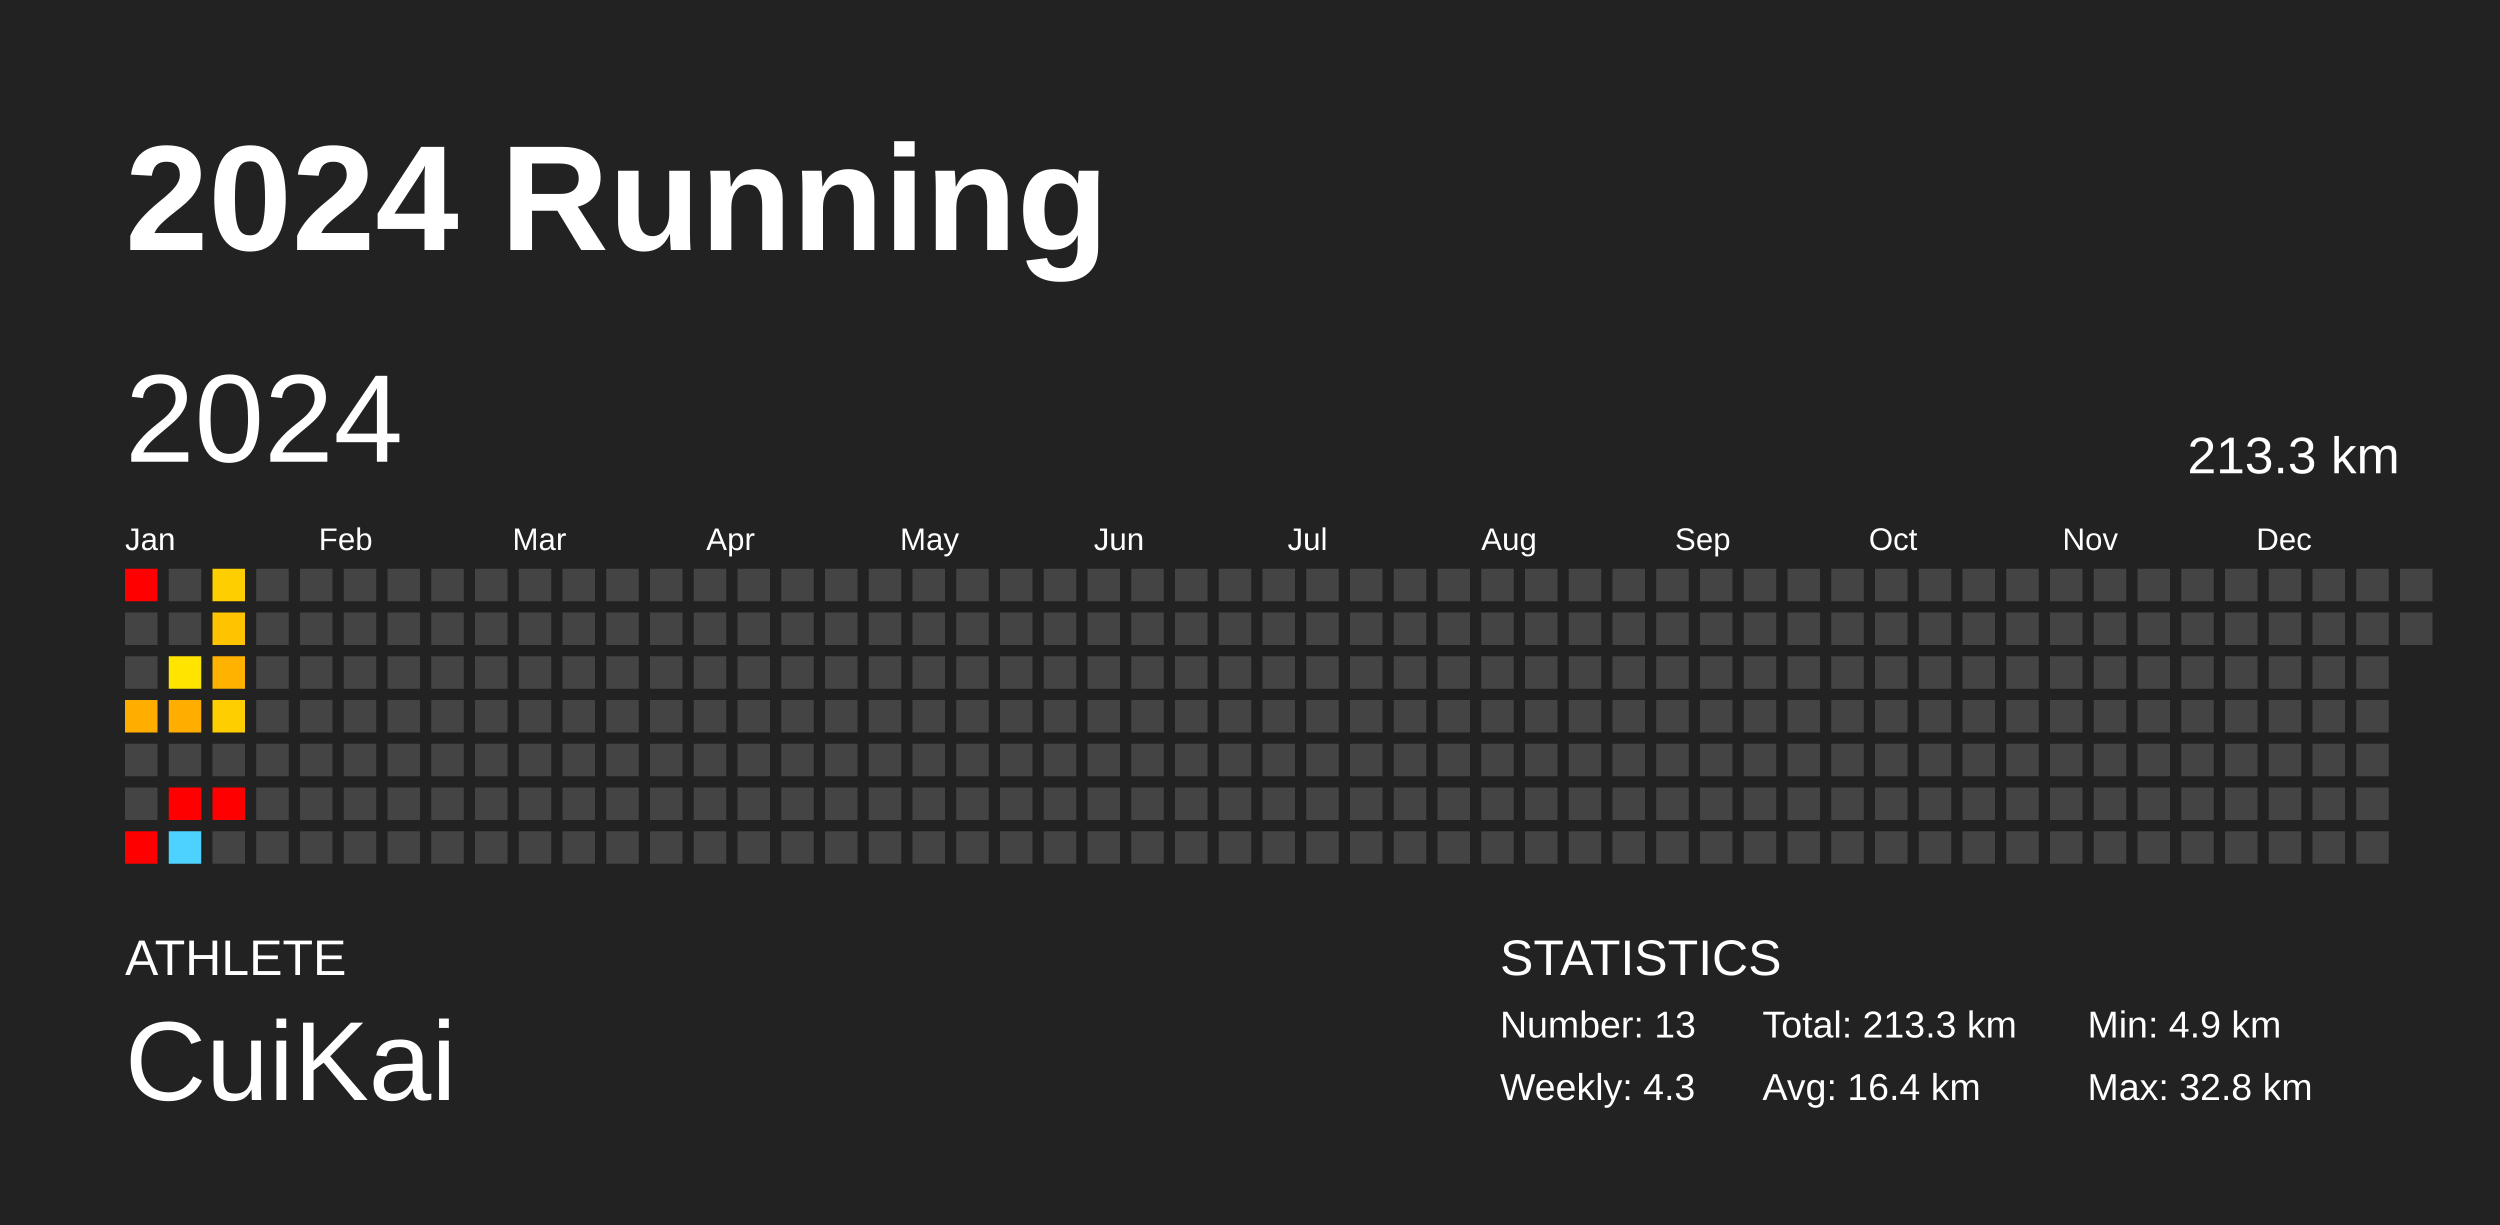
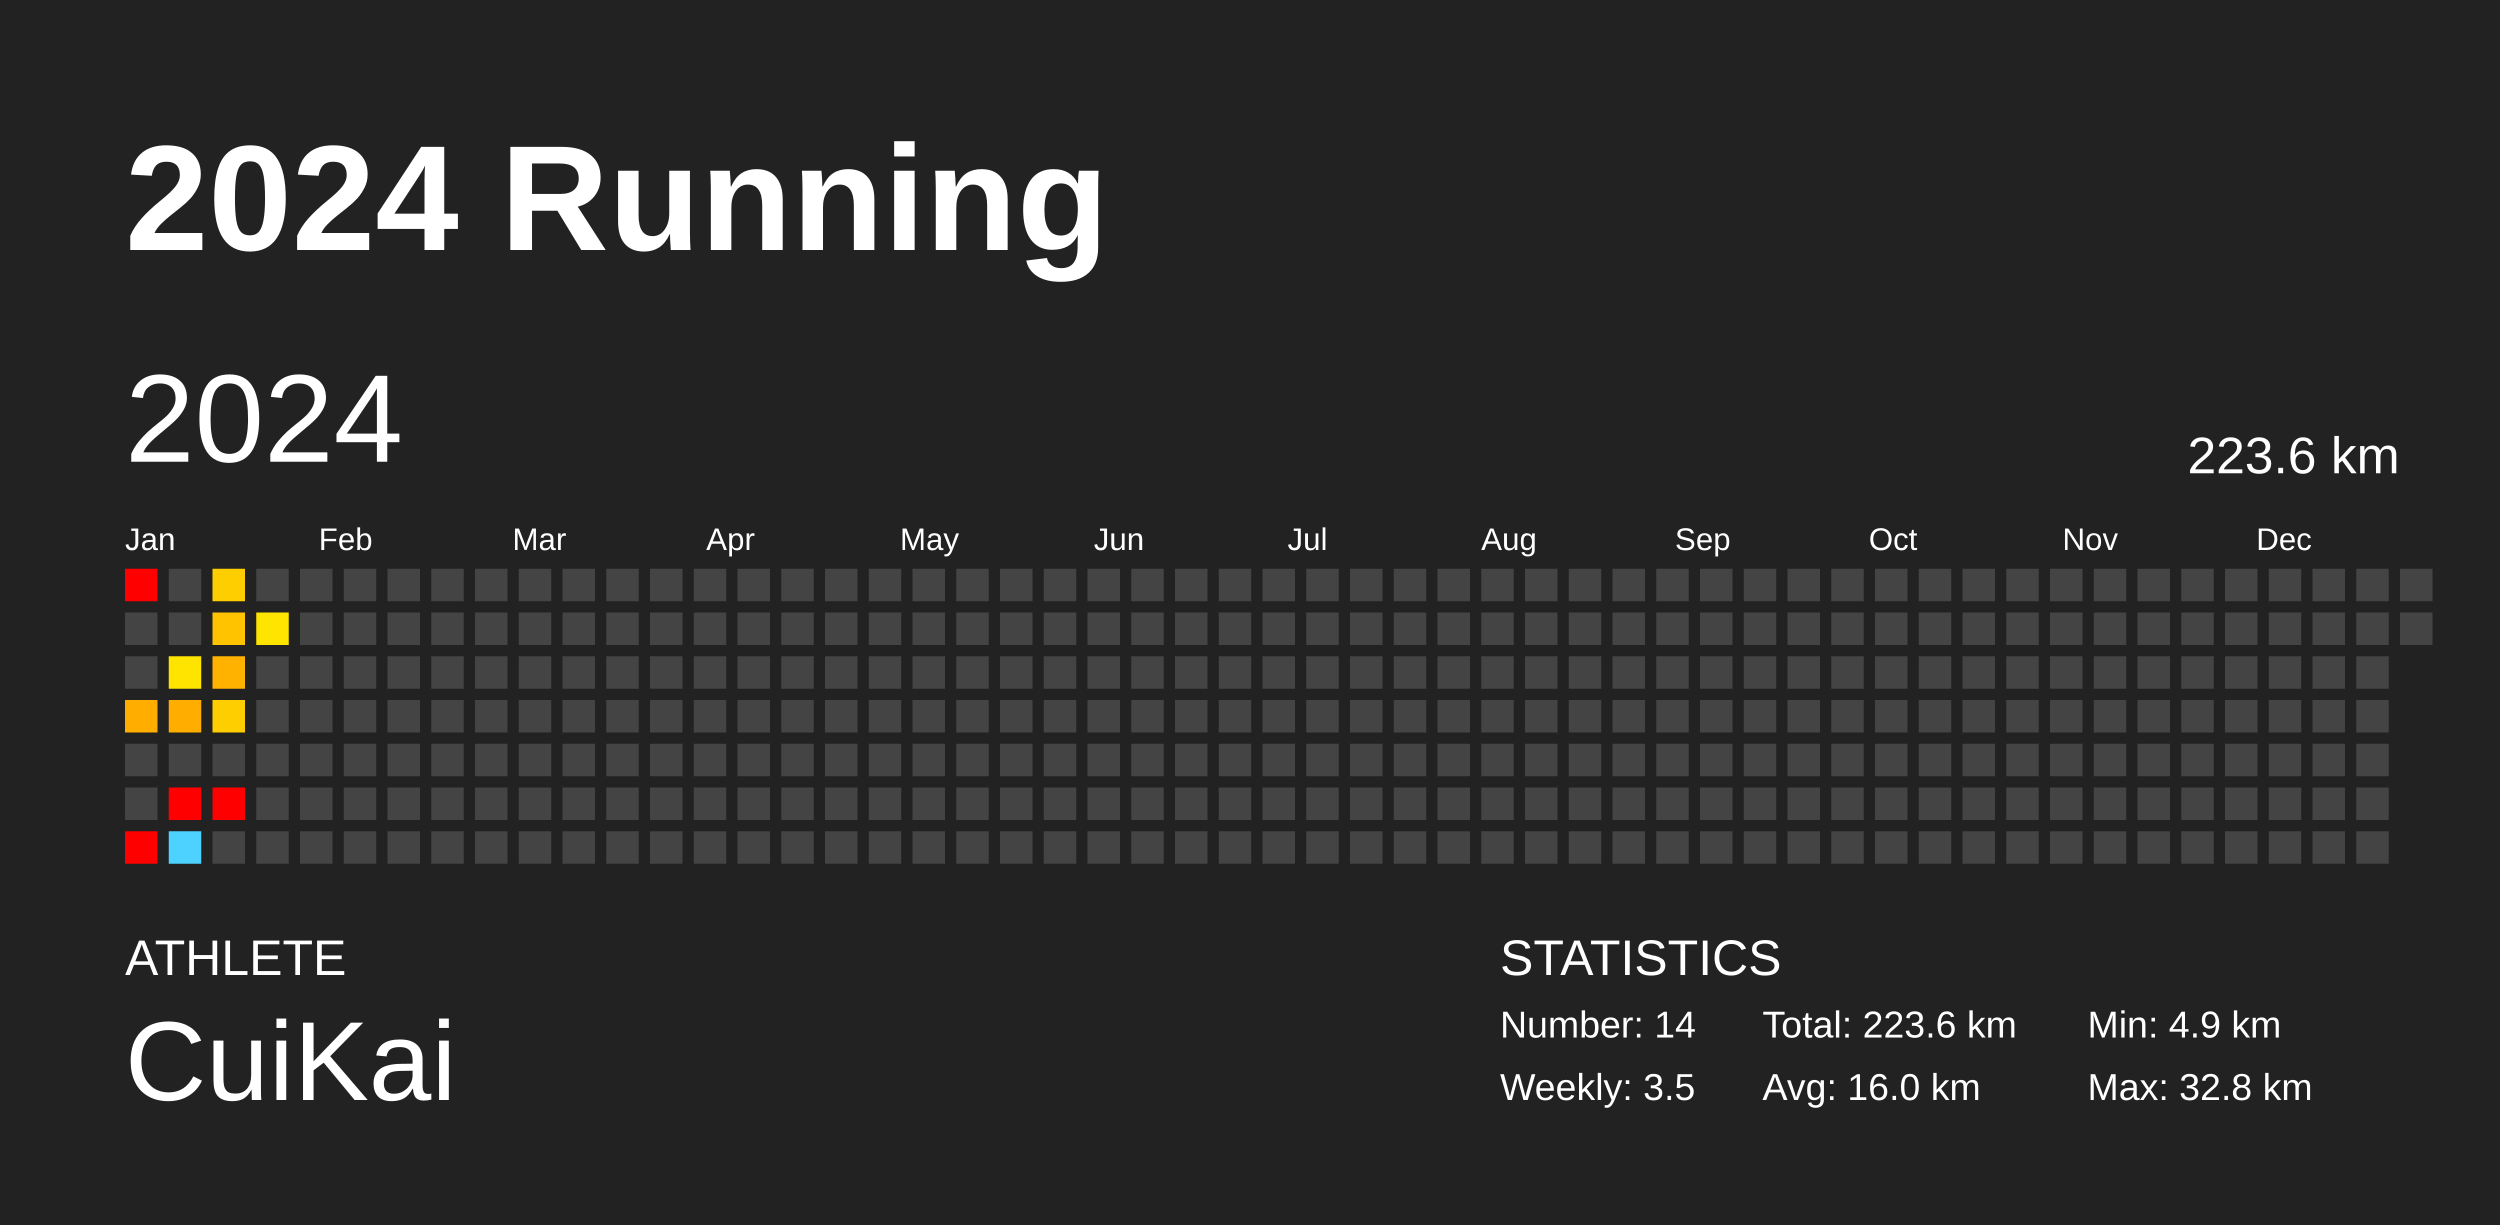
<svg xmlns="http://www.w3.org/2000/svg" baseProfile="full" height="98mm" version="1.1" viewBox="0,0,200,98" width="200mm">
  <defs />
  <rect fill="#222222" height="98" width="200" x="0" y="0" />
  <text fill="#FFFFFF" style="font-size:12px; font-family:Arial; font-weight:bold;" x="10" y="20">2024 Running</text>
  <text fill="#FFFFFF" style="font-size:4px; font-family:Arial" x="10" y="78">ATHLETE</text>
  <text fill="#FFFFFF" style="font-size:9px; font-family:Arial" x="10" y="88">CuiKai</text>
  <text fill="#FFFFFF" style="font-size:4px; font-family:Arial" x="120" y="78">STATISTICS</text>
-   <text fill="#FFFFFF" style="font-size:3px; font-family:Arial" x="120" y="83">Number: 13</text>
-   <text fill="#FFFFFF" style="font-size:3px; font-family:Arial" x="120" y="88">Weekly: 4.3</text>
-   <text fill="#FFFFFF" style="font-size:3px; font-family:Arial" x="141" y="83">Total: 213.3 km</text>
-   <text fill="#FFFFFF" style="font-size:3px; font-family:Arial" x="141" y="88">Avg: 16.4 km</text>
+   <text fill="#FFFFFF" style="font-size:3px; font-family:Arial" x="120" y="83">Number: 14</text>
+   <text fill="#FFFFFF" style="font-size:3px; font-family:Arial" x="120" y="88">Weekly: 3.5</text>
+   <text fill="#FFFFFF" style="font-size:3px; font-family:Arial" x="141" y="83">Total: 223.6 km</text>
+   <text fill="#FFFFFF" style="font-size:3px; font-family:Arial" x="141" y="88">Avg: 16.0 km</text>
  <text fill="#FFFFFF" style="font-size:3px; font-family:Arial" x="167" y="83">Min: 4.9 km</text>
  <text fill="#FFFFFF" style="font-size:3px; font-family:Arial" x="167" y="88">Max: 32.8 km</text>
  <text dominant-baseline="hanging" fill="#FFFFFF" style="font-size:10.0px; font-family:Arial;" x="10" y="30">2024</text>
-   <text dominant-baseline="hanging" fill="#FFFFFF" style="font-size:4.125px; font-family:Arial;" x="175" y="35">213.3 km</text>
+   <text dominant-baseline="hanging" fill="#FFFFFF" style="font-size:4.125px; font-family:Arial;" x="175" y="35">223.6 km</text>
  <text fill="#FFFFFF" style="font-size:2.5px; font-family:Arial" x="10.0" y="44">Jan</text>
  <text fill="#FFFFFF" style="font-size:2.5px; font-family:Arial" x="25.5" y="44">Feb</text>
  <text fill="#FFFFFF" style="font-size:2.5px; font-family:Arial" x="41.0" y="44">Mar</text>
  <text fill="#FFFFFF" style="font-size:2.5px; font-family:Arial" x="56.5" y="44">Apr</text>
  <text fill="#FFFFFF" style="font-size:2.5px; font-family:Arial" x="72.0" y="44">May</text>
  <text fill="#FFFFFF" style="font-size:2.5px; font-family:Arial" x="87.5" y="44">Jun</text>
  <text fill="#FFFFFF" style="font-size:2.5px; font-family:Arial" x="103.0" y="44">Jul</text>
  <text fill="#FFFFFF" style="font-size:2.5px; font-family:Arial" x="118.5" y="44">Aug</text>
  <text fill="#FFFFFF" style="font-size:2.5px; font-family:Arial" x="134.0" y="44">Sep</text>
  <text fill="#FFFFFF" style="font-size:2.5px; font-family:Arial" x="149.5" y="44">Oct</text>
  <text fill="#FFFFFF" style="font-size:2.5px; font-family:Arial" x="165.0" y="44">Nov</text>
  <text fill="#FFFFFF" style="font-size:2.5px; font-family:Arial" x="180.5" y="44">Dec</text>
  <rect fill="red" height="2.6" width="2.6" x="10.0" y="45.5" />
  <rect fill="#444444" height="2.6" width="2.6" x="10.0" y="49.0" />
  <rect fill="#444444" height="2.6" width="2.6" x="10.0" y="52.5" />
  <rect fill="#ffae00" height="2.6" width="2.6" x="10.0" y="56.0" />
  <rect fill="#444444" height="2.6" width="2.6" x="10.0" y="59.5" />
  <rect fill="#444444" height="2.6" width="2.6" x="10.0" y="63.0" />
  <rect fill="red" height="2.6" width="2.6" x="10.0" y="66.5" />
  <rect fill="#444444" height="2.6" width="2.6" x="13.5" y="45.5" />
  <rect fill="#444444" height="2.6" width="2.6" x="13.5" y="49.0" />
  <rect fill="#ffe400" height="2.6" width="2.6" x="13.5" y="52.5" />
  <rect fill="#ffae00" height="2.6" width="2.6" x="13.5" y="56.0" />
  <rect fill="#444444" height="2.6" width="2.6" x="13.5" y="59.5" />
  <rect fill="red" height="2.6" width="2.6" x="13.5" y="63.0" />
  <rect fill="#4dd2ff" height="2.6" width="2.6" x="13.5" y="66.5" />
  <rect fill="#ffce00" height="2.6" width="2.6" x="17.0" y="45.5" />
  <rect fill="#ffc300" height="2.6" width="2.6" x="17.0" y="49.0" />
  <rect fill="#ffb200" height="2.6" width="2.6" x="17.0" y="52.5" />
  <rect fill="#ffce00" height="2.6" width="2.6" x="17.0" y="56.0" />
  <rect fill="#444444" height="2.6" width="2.6" x="17.0" y="59.5" />
  <rect fill="red" height="2.6" width="2.6" x="17.0" y="63.0" />
  <rect fill="#444444" height="2.6" width="2.6" x="17.0" y="66.5" />
  <rect fill="#444444" height="2.6" width="2.6" x="20.5" y="45.5" />
-   <rect fill="#444444" height="2.6" width="2.6" x="20.5" y="49.0" />
+   <rect fill="#ffe400" height="2.6" width="2.6" x="20.5" y="49.0" />
  <rect fill="#444444" height="2.6" width="2.6" x="20.5" y="52.5" />
  <rect fill="#444444" height="2.6" width="2.6" x="20.5" y="56.0" />
  <rect fill="#444444" height="2.6" width="2.6" x="20.5" y="59.5" />
  <rect fill="#444444" height="2.6" width="2.6" x="20.5" y="63.0" />
  <rect fill="#444444" height="2.6" width="2.6" x="20.5" y="66.5" />
  <rect fill="#444444" height="2.6" width="2.6" x="24.0" y="45.5" />
  <rect fill="#444444" height="2.6" width="2.6" x="24.0" y="49.0" />
  <rect fill="#444444" height="2.6" width="2.6" x="24.0" y="52.5" />
  <rect fill="#444444" height="2.6" width="2.6" x="24.0" y="56.0" />
  <rect fill="#444444" height="2.6" width="2.6" x="24.0" y="59.5" />
  <rect fill="#444444" height="2.6" width="2.6" x="24.0" y="63.0" />
  <rect fill="#444444" height="2.6" width="2.6" x="24.0" y="66.5" />
  <rect fill="#444444" height="2.6" width="2.6" x="27.5" y="45.5" />
  <rect fill="#444444" height="2.6" width="2.6" x="27.5" y="49.0" />
  <rect fill="#444444" height="2.6" width="2.6" x="27.5" y="52.5" />
  <rect fill="#444444" height="2.6" width="2.6" x="27.5" y="56.0" />
  <rect fill="#444444" height="2.6" width="2.6" x="27.5" y="59.5" />
  <rect fill="#444444" height="2.6" width="2.6" x="27.5" y="63.0" />
  <rect fill="#444444" height="2.6" width="2.6" x="27.5" y="66.5" />
  <rect fill="#444444" height="2.6" width="2.6" x="31.0" y="45.5" />
  <rect fill="#444444" height="2.6" width="2.6" x="31.0" y="49.0" />
  <rect fill="#444444" height="2.6" width="2.6" x="31.0" y="52.5" />
  <rect fill="#444444" height="2.6" width="2.6" x="31.0" y="56.0" />
  <rect fill="#444444" height="2.6" width="2.6" x="31.0" y="59.5" />
  <rect fill="#444444" height="2.6" width="2.6" x="31.0" y="63.0" />
  <rect fill="#444444" height="2.6" width="2.6" x="31.0" y="66.5" />
  <rect fill="#444444" height="2.6" width="2.6" x="34.5" y="45.5" />
  <rect fill="#444444" height="2.6" width="2.6" x="34.5" y="49.0" />
  <rect fill="#444444" height="2.6" width="2.6" x="34.5" y="52.5" />
  <rect fill="#444444" height="2.6" width="2.6" x="34.5" y="56.0" />
  <rect fill="#444444" height="2.6" width="2.6" x="34.5" y="59.5" />
  <rect fill="#444444" height="2.6" width="2.6" x="34.5" y="63.0" />
  <rect fill="#444444" height="2.6" width="2.6" x="34.5" y="66.5" />
  <rect fill="#444444" height="2.6" width="2.6" x="38.0" y="45.5" />
  <rect fill="#444444" height="2.6" width="2.6" x="38.0" y="49.0" />
  <rect fill="#444444" height="2.6" width="2.6" x="38.0" y="52.5" />
  <rect fill="#444444" height="2.6" width="2.6" x="38.0" y="56.0" />
  <rect fill="#444444" height="2.6" width="2.6" x="38.0" y="59.5" />
  <rect fill="#444444" height="2.6" width="2.6" x="38.0" y="63.0" />
  <rect fill="#444444" height="2.6" width="2.6" x="38.0" y="66.5" />
  <rect fill="#444444" height="2.6" width="2.6" x="41.5" y="45.5" />
  <rect fill="#444444" height="2.6" width="2.6" x="41.5" y="49.0" />
  <rect fill="#444444" height="2.6" width="2.6" x="41.5" y="52.5" />
  <rect fill="#444444" height="2.6" width="2.6" x="41.5" y="56.0" />
  <rect fill="#444444" height="2.6" width="2.6" x="41.5" y="59.5" />
  <rect fill="#444444" height="2.6" width="2.6" x="41.5" y="63.0" />
  <rect fill="#444444" height="2.6" width="2.6" x="41.5" y="66.5" />
  <rect fill="#444444" height="2.6" width="2.6" x="45.0" y="45.5" />
  <rect fill="#444444" height="2.6" width="2.6" x="45.0" y="49.0" />
  <rect fill="#444444" height="2.6" width="2.6" x="45.0" y="52.5" />
  <rect fill="#444444" height="2.6" width="2.6" x="45.0" y="56.0" />
  <rect fill="#444444" height="2.6" width="2.6" x="45.0" y="59.5" />
  <rect fill="#444444" height="2.6" width="2.6" x="45.0" y="63.0" />
  <rect fill="#444444" height="2.6" width="2.6" x="45.0" y="66.5" />
  <rect fill="#444444" height="2.6" width="2.6" x="48.5" y="45.5" />
  <rect fill="#444444" height="2.6" width="2.6" x="48.5" y="49.0" />
  <rect fill="#444444" height="2.6" width="2.6" x="48.5" y="52.5" />
  <rect fill="#444444" height="2.6" width="2.6" x="48.5" y="56.0" />
  <rect fill="#444444" height="2.6" width="2.6" x="48.5" y="59.5" />
  <rect fill="#444444" height="2.6" width="2.6" x="48.5" y="63.0" />
  <rect fill="#444444" height="2.6" width="2.6" x="48.5" y="66.5" />
  <rect fill="#444444" height="2.6" width="2.6" x="52.0" y="45.5" />
  <rect fill="#444444" height="2.6" width="2.6" x="52.0" y="49.0" />
  <rect fill="#444444" height="2.6" width="2.6" x="52.0" y="52.5" />
  <rect fill="#444444" height="2.6" width="2.6" x="52.0" y="56.0" />
  <rect fill="#444444" height="2.6" width="2.6" x="52.0" y="59.5" />
  <rect fill="#444444" height="2.6" width="2.6" x="52.0" y="63.0" />
  <rect fill="#444444" height="2.6" width="2.6" x="52.0" y="66.5" />
  <rect fill="#444444" height="2.6" width="2.6" x="55.5" y="45.5" />
  <rect fill="#444444" height="2.6" width="2.6" x="55.5" y="49.0" />
  <rect fill="#444444" height="2.6" width="2.6" x="55.5" y="52.5" />
  <rect fill="#444444" height="2.6" width="2.6" x="55.5" y="56.0" />
  <rect fill="#444444" height="2.6" width="2.6" x="55.5" y="59.5" />
  <rect fill="#444444" height="2.6" width="2.6" x="55.5" y="63.0" />
  <rect fill="#444444" height="2.6" width="2.6" x="55.5" y="66.5" />
  <rect fill="#444444" height="2.6" width="2.6" x="59.0" y="45.5" />
  <rect fill="#444444" height="2.6" width="2.6" x="59.0" y="49.0" />
  <rect fill="#444444" height="2.6" width="2.6" x="59.0" y="52.5" />
  <rect fill="#444444" height="2.6" width="2.6" x="59.0" y="56.0" />
  <rect fill="#444444" height="2.6" width="2.6" x="59.0" y="59.5" />
  <rect fill="#444444" height="2.6" width="2.6" x="59.0" y="63.0" />
  <rect fill="#444444" height="2.6" width="2.6" x="59.0" y="66.5" />
  <rect fill="#444444" height="2.6" width="2.6" x="62.5" y="45.5" />
  <rect fill="#444444" height="2.6" width="2.6" x="62.5" y="49.0" />
  <rect fill="#444444" height="2.6" width="2.6" x="62.5" y="52.5" />
  <rect fill="#444444" height="2.6" width="2.6" x="62.5" y="56.0" />
  <rect fill="#444444" height="2.6" width="2.6" x="62.5" y="59.5" />
  <rect fill="#444444" height="2.6" width="2.6" x="62.5" y="63.0" />
  <rect fill="#444444" height="2.6" width="2.6" x="62.5" y="66.5" />
  <rect fill="#444444" height="2.6" width="2.6" x="66.0" y="45.5" />
  <rect fill="#444444" height="2.6" width="2.6" x="66.0" y="49.0" />
  <rect fill="#444444" height="2.6" width="2.6" x="66.0" y="52.5" />
  <rect fill="#444444" height="2.6" width="2.6" x="66.0" y="56.0" />
  <rect fill="#444444" height="2.6" width="2.6" x="66.0" y="59.5" />
  <rect fill="#444444" height="2.6" width="2.6" x="66.0" y="63.0" />
  <rect fill="#444444" height="2.6" width="2.6" x="66.0" y="66.5" />
  <rect fill="#444444" height="2.6" width="2.6" x="69.5" y="45.5" />
  <rect fill="#444444" height="2.6" width="2.6" x="69.5" y="49.0" />
  <rect fill="#444444" height="2.6" width="2.6" x="69.5" y="52.5" />
  <rect fill="#444444" height="2.6" width="2.6" x="69.5" y="56.0" />
  <rect fill="#444444" height="2.6" width="2.6" x="69.5" y="59.5" />
  <rect fill="#444444" height="2.6" width="2.6" x="69.5" y="63.0" />
  <rect fill="#444444" height="2.6" width="2.6" x="69.5" y="66.5" />
  <rect fill="#444444" height="2.6" width="2.6" x="73.0" y="45.5" />
  <rect fill="#444444" height="2.6" width="2.6" x="73.0" y="49.0" />
  <rect fill="#444444" height="2.6" width="2.6" x="73.0" y="52.5" />
  <rect fill="#444444" height="2.6" width="2.6" x="73.0" y="56.0" />
  <rect fill="#444444" height="2.6" width="2.6" x="73.0" y="59.5" />
  <rect fill="#444444" height="2.6" width="2.6" x="73.0" y="63.0" />
  <rect fill="#444444" height="2.6" width="2.6" x="73.0" y="66.5" />
  <rect fill="#444444" height="2.6" width="2.6" x="76.5" y="45.5" />
  <rect fill="#444444" height="2.6" width="2.6" x="76.5" y="49.0" />
  <rect fill="#444444" height="2.6" width="2.6" x="76.5" y="52.5" />
  <rect fill="#444444" height="2.6" width="2.6" x="76.5" y="56.0" />
  <rect fill="#444444" height="2.6" width="2.6" x="76.5" y="59.5" />
  <rect fill="#444444" height="2.6" width="2.6" x="76.5" y="63.0" />
  <rect fill="#444444" height="2.6" width="2.6" x="76.5" y="66.5" />
  <rect fill="#444444" height="2.6" width="2.6" x="80.0" y="45.5" />
  <rect fill="#444444" height="2.6" width="2.6" x="80.0" y="49.0" />
  <rect fill="#444444" height="2.6" width="2.6" x="80.0" y="52.5" />
  <rect fill="#444444" height="2.6" width="2.6" x="80.0" y="56.0" />
  <rect fill="#444444" height="2.6" width="2.6" x="80.0" y="59.5" />
  <rect fill="#444444" height="2.6" width="2.6" x="80.0" y="63.0" />
  <rect fill="#444444" height="2.6" width="2.6" x="80.0" y="66.5" />
  <rect fill="#444444" height="2.6" width="2.6" x="83.5" y="45.5" />
  <rect fill="#444444" height="2.6" width="2.6" x="83.5" y="49.0" />
  <rect fill="#444444" height="2.6" width="2.6" x="83.5" y="52.5" />
  <rect fill="#444444" height="2.6" width="2.6" x="83.5" y="56.0" />
  <rect fill="#444444" height="2.6" width="2.6" x="83.5" y="59.5" />
  <rect fill="#444444" height="2.6" width="2.6" x="83.5" y="63.0" />
  <rect fill="#444444" height="2.6" width="2.6" x="83.5" y="66.5" />
  <rect fill="#444444" height="2.6" width="2.6" x="87.0" y="45.5" />
  <rect fill="#444444" height="2.6" width="2.6" x="87.0" y="49.0" />
  <rect fill="#444444" height="2.6" width="2.6" x="87.0" y="52.5" />
  <rect fill="#444444" height="2.6" width="2.6" x="87.0" y="56.0" />
  <rect fill="#444444" height="2.6" width="2.6" x="87.0" y="59.5" />
  <rect fill="#444444" height="2.6" width="2.6" x="87.0" y="63.0" />
  <rect fill="#444444" height="2.6" width="2.6" x="87.0" y="66.5" />
  <rect fill="#444444" height="2.6" width="2.6" x="90.5" y="45.5" />
  <rect fill="#444444" height="2.6" width="2.6" x="90.5" y="49.0" />
  <rect fill="#444444" height="2.6" width="2.6" x="90.5" y="52.5" />
  <rect fill="#444444" height="2.6" width="2.6" x="90.5" y="56.0" />
  <rect fill="#444444" height="2.6" width="2.6" x="90.5" y="59.5" />
  <rect fill="#444444" height="2.6" width="2.6" x="90.5" y="63.0" />
  <rect fill="#444444" height="2.6" width="2.6" x="90.5" y="66.5" />
  <rect fill="#444444" height="2.6" width="2.6" x="94.0" y="45.5" />
  <rect fill="#444444" height="2.6" width="2.6" x="94.0" y="49.0" />
  <rect fill="#444444" height="2.6" width="2.6" x="94.0" y="52.5" />
  <rect fill="#444444" height="2.6" width="2.6" x="94.0" y="56.0" />
  <rect fill="#444444" height="2.6" width="2.6" x="94.0" y="59.5" />
  <rect fill="#444444" height="2.6" width="2.6" x="94.0" y="63.0" />
  <rect fill="#444444" height="2.6" width="2.6" x="94.0" y="66.5" />
  <rect fill="#444444" height="2.6" width="2.6" x="97.5" y="45.5" />
  <rect fill="#444444" height="2.6" width="2.6" x="97.5" y="49.0" />
  <rect fill="#444444" height="2.6" width="2.6" x="97.5" y="52.5" />
  <rect fill="#444444" height="2.6" width="2.6" x="97.5" y="56.0" />
  <rect fill="#444444" height="2.6" width="2.6" x="97.5" y="59.5" />
  <rect fill="#444444" height="2.6" width="2.6" x="97.5" y="63.0" />
  <rect fill="#444444" height="2.6" width="2.6" x="97.5" y="66.5" />
  <rect fill="#444444" height="2.6" width="2.6" x="101.0" y="45.5" />
  <rect fill="#444444" height="2.6" width="2.6" x="101.0" y="49.0" />
  <rect fill="#444444" height="2.6" width="2.6" x="101.0" y="52.5" />
  <rect fill="#444444" height="2.6" width="2.6" x="101.0" y="56.0" />
  <rect fill="#444444" height="2.6" width="2.6" x="101.0" y="59.5" />
  <rect fill="#444444" height="2.6" width="2.6" x="101.0" y="63.0" />
  <rect fill="#444444" height="2.6" width="2.6" x="101.0" y="66.5" />
  <rect fill="#444444" height="2.6" width="2.6" x="104.5" y="45.5" />
  <rect fill="#444444" height="2.6" width="2.6" x="104.5" y="49.0" />
  <rect fill="#444444" height="2.6" width="2.6" x="104.5" y="52.5" />
  <rect fill="#444444" height="2.6" width="2.6" x="104.5" y="56.0" />
  <rect fill="#444444" height="2.6" width="2.6" x="104.5" y="59.5" />
  <rect fill="#444444" height="2.6" width="2.6" x="104.5" y="63.0" />
  <rect fill="#444444" height="2.6" width="2.6" x="104.5" y="66.5" />
  <rect fill="#444444" height="2.6" width="2.6" x="108.0" y="45.5" />
  <rect fill="#444444" height="2.6" width="2.6" x="108.0" y="49.0" />
  <rect fill="#444444" height="2.6" width="2.6" x="108.0" y="52.5" />
  <rect fill="#444444" height="2.6" width="2.6" x="108.0" y="56.0" />
  <rect fill="#444444" height="2.6" width="2.6" x="108.0" y="59.5" />
  <rect fill="#444444" height="2.6" width="2.6" x="108.0" y="63.0" />
  <rect fill="#444444" height="2.6" width="2.6" x="108.0" y="66.5" />
  <rect fill="#444444" height="2.6" width="2.6" x="111.5" y="45.5" />
  <rect fill="#444444" height="2.6" width="2.6" x="111.5" y="49.0" />
  <rect fill="#444444" height="2.6" width="2.6" x="111.5" y="52.5" />
  <rect fill="#444444" height="2.6" width="2.6" x="111.5" y="56.0" />
  <rect fill="#444444" height="2.6" width="2.6" x="111.5" y="59.5" />
  <rect fill="#444444" height="2.6" width="2.6" x="111.5" y="63.0" />
  <rect fill="#444444" height="2.6" width="2.6" x="111.5" y="66.5" />
  <rect fill="#444444" height="2.6" width="2.6" x="115.0" y="45.5" />
  <rect fill="#444444" height="2.6" width="2.6" x="115.0" y="49.0" />
  <rect fill="#444444" height="2.6" width="2.6" x="115.0" y="52.5" />
  <rect fill="#444444" height="2.6" width="2.6" x="115.0" y="56.0" />
  <rect fill="#444444" height="2.6" width="2.6" x="115.0" y="59.5" />
  <rect fill="#444444" height="2.6" width="2.6" x="115.0" y="63.0" />
  <rect fill="#444444" height="2.6" width="2.6" x="115.0" y="66.5" />
  <rect fill="#444444" height="2.6" width="2.6" x="118.5" y="45.5" />
  <rect fill="#444444" height="2.6" width="2.6" x="118.5" y="49.0" />
  <rect fill="#444444" height="2.6" width="2.6" x="118.5" y="52.5" />
  <rect fill="#444444" height="2.6" width="2.6" x="118.5" y="56.0" />
  <rect fill="#444444" height="2.6" width="2.6" x="118.5" y="59.5" />
  <rect fill="#444444" height="2.6" width="2.6" x="118.5" y="63.0" />
  <rect fill="#444444" height="2.6" width="2.6" x="118.5" y="66.5" />
  <rect fill="#444444" height="2.6" width="2.6" x="122.0" y="45.5" />
  <rect fill="#444444" height="2.6" width="2.6" x="122.0" y="49.0" />
  <rect fill="#444444" height="2.6" width="2.6" x="122.0" y="52.5" />
  <rect fill="#444444" height="2.6" width="2.6" x="122.0" y="56.0" />
  <rect fill="#444444" height="2.6" width="2.6" x="122.0" y="59.5" />
  <rect fill="#444444" height="2.6" width="2.6" x="122.0" y="63.0" />
  <rect fill="#444444" height="2.6" width="2.6" x="122.0" y="66.5" />
  <rect fill="#444444" height="2.6" width="2.6" x="125.5" y="45.5" />
  <rect fill="#444444" height="2.6" width="2.6" x="125.5" y="49.0" />
  <rect fill="#444444" height="2.6" width="2.6" x="125.5" y="52.5" />
  <rect fill="#444444" height="2.6" width="2.6" x="125.5" y="56.0" />
  <rect fill="#444444" height="2.6" width="2.6" x="125.5" y="59.5" />
  <rect fill="#444444" height="2.6" width="2.6" x="125.5" y="63.0" />
  <rect fill="#444444" height="2.6" width="2.6" x="125.5" y="66.5" />
  <rect fill="#444444" height="2.6" width="2.6" x="129.0" y="45.5" />
  <rect fill="#444444" height="2.6" width="2.6" x="129.0" y="49.0" />
  <rect fill="#444444" height="2.6" width="2.6" x="129.0" y="52.5" />
  <rect fill="#444444" height="2.6" width="2.6" x="129.0" y="56.0" />
  <rect fill="#444444" height="2.6" width="2.6" x="129.0" y="59.5" />
  <rect fill="#444444" height="2.6" width="2.6" x="129.0" y="63.0" />
  <rect fill="#444444" height="2.6" width="2.6" x="129.0" y="66.5" />
  <rect fill="#444444" height="2.6" width="2.6" x="132.5" y="45.5" />
  <rect fill="#444444" height="2.6" width="2.6" x="132.5" y="49.0" />
  <rect fill="#444444" height="2.6" width="2.6" x="132.5" y="52.5" />
  <rect fill="#444444" height="2.6" width="2.6" x="132.5" y="56.0" />
  <rect fill="#444444" height="2.6" width="2.6" x="132.5" y="59.5" />
  <rect fill="#444444" height="2.6" width="2.6" x="132.5" y="63.0" />
  <rect fill="#444444" height="2.6" width="2.6" x="132.5" y="66.5" />
  <rect fill="#444444" height="2.6" width="2.6" x="136.0" y="45.5" />
  <rect fill="#444444" height="2.6" width="2.6" x="136.0" y="49.0" />
  <rect fill="#444444" height="2.6" width="2.6" x="136.0" y="52.5" />
  <rect fill="#444444" height="2.6" width="2.6" x="136.0" y="56.0" />
  <rect fill="#444444" height="2.6" width="2.6" x="136.0" y="59.5" />
  <rect fill="#444444" height="2.6" width="2.6" x="136.0" y="63.0" />
  <rect fill="#444444" height="2.6" width="2.6" x="136.0" y="66.5" />
  <rect fill="#444444" height="2.6" width="2.6" x="139.5" y="45.5" />
  <rect fill="#444444" height="2.6" width="2.6" x="139.5" y="49.0" />
  <rect fill="#444444" height="2.6" width="2.6" x="139.5" y="52.5" />
  <rect fill="#444444" height="2.6" width="2.6" x="139.5" y="56.0" />
  <rect fill="#444444" height="2.6" width="2.6" x="139.5" y="59.5" />
  <rect fill="#444444" height="2.6" width="2.6" x="139.5" y="63.0" />
  <rect fill="#444444" height="2.6" width="2.6" x="139.5" y="66.5" />
  <rect fill="#444444" height="2.6" width="2.6" x="143.0" y="45.5" />
  <rect fill="#444444" height="2.6" width="2.6" x="143.0" y="49.0" />
  <rect fill="#444444" height="2.6" width="2.6" x="143.0" y="52.5" />
  <rect fill="#444444" height="2.6" width="2.6" x="143.0" y="56.0" />
  <rect fill="#444444" height="2.6" width="2.6" x="143.0" y="59.5" />
  <rect fill="#444444" height="2.6" width="2.6" x="143.0" y="63.0" />
  <rect fill="#444444" height="2.6" width="2.6" x="143.0" y="66.5" />
  <rect fill="#444444" height="2.6" width="2.6" x="146.5" y="45.5" />
  <rect fill="#444444" height="2.6" width="2.6" x="146.5" y="49.0" />
  <rect fill="#444444" height="2.6" width="2.6" x="146.5" y="52.5" />
  <rect fill="#444444" height="2.6" width="2.6" x="146.5" y="56.0" />
  <rect fill="#444444" height="2.6" width="2.6" x="146.5" y="59.5" />
  <rect fill="#444444" height="2.6" width="2.6" x="146.5" y="63.0" />
  <rect fill="#444444" height="2.6" width="2.6" x="146.5" y="66.5" />
  <rect fill="#444444" height="2.6" width="2.6" x="150.0" y="45.5" />
  <rect fill="#444444" height="2.6" width="2.6" x="150.0" y="49.0" />
  <rect fill="#444444" height="2.6" width="2.6" x="150.0" y="52.5" />
  <rect fill="#444444" height="2.6" width="2.6" x="150.0" y="56.0" />
  <rect fill="#444444" height="2.6" width="2.6" x="150.0" y="59.5" />
  <rect fill="#444444" height="2.6" width="2.6" x="150.0" y="63.0" />
  <rect fill="#444444" height="2.6" width="2.6" x="150.0" y="66.5" />
  <rect fill="#444444" height="2.6" width="2.6" x="153.5" y="45.5" />
  <rect fill="#444444" height="2.6" width="2.6" x="153.5" y="49.0" />
  <rect fill="#444444" height="2.6" width="2.6" x="153.5" y="52.5" />
  <rect fill="#444444" height="2.6" width="2.6" x="153.5" y="56.0" />
  <rect fill="#444444" height="2.6" width="2.6" x="153.5" y="59.5" />
  <rect fill="#444444" height="2.6" width="2.6" x="153.5" y="63.0" />
  <rect fill="#444444" height="2.6" width="2.6" x="153.5" y="66.5" />
  <rect fill="#444444" height="2.6" width="2.6" x="157.0" y="45.5" />
  <rect fill="#444444" height="2.6" width="2.6" x="157.0" y="49.0" />
  <rect fill="#444444" height="2.6" width="2.6" x="157.0" y="52.5" />
  <rect fill="#444444" height="2.6" width="2.6" x="157.0" y="56.0" />
  <rect fill="#444444" height="2.6" width="2.6" x="157.0" y="59.5" />
  <rect fill="#444444" height="2.6" width="2.6" x="157.0" y="63.0" />
  <rect fill="#444444" height="2.6" width="2.6" x="157.0" y="66.5" />
  <rect fill="#444444" height="2.6" width="2.6" x="160.5" y="45.5" />
  <rect fill="#444444" height="2.6" width="2.6" x="160.5" y="49.0" />
  <rect fill="#444444" height="2.6" width="2.6" x="160.5" y="52.5" />
  <rect fill="#444444" height="2.6" width="2.6" x="160.5" y="56.0" />
  <rect fill="#444444" height="2.6" width="2.6" x="160.5" y="59.5" />
  <rect fill="#444444" height="2.6" width="2.6" x="160.5" y="63.0" />
  <rect fill="#444444" height="2.6" width="2.6" x="160.5" y="66.5" />
  <rect fill="#444444" height="2.6" width="2.6" x="164.0" y="45.5" />
  <rect fill="#444444" height="2.6" width="2.6" x="164.0" y="49.0" />
  <rect fill="#444444" height="2.6" width="2.6" x="164.0" y="52.5" />
  <rect fill="#444444" height="2.6" width="2.6" x="164.0" y="56.0" />
  <rect fill="#444444" height="2.6" width="2.6" x="164.0" y="59.5" />
  <rect fill="#444444" height="2.6" width="2.6" x="164.0" y="63.0" />
  <rect fill="#444444" height="2.6" width="2.6" x="164.0" y="66.5" />
  <rect fill="#444444" height="2.6" width="2.6" x="167.5" y="45.5" />
  <rect fill="#444444" height="2.6" width="2.6" x="167.5" y="49.0" />
  <rect fill="#444444" height="2.6" width="2.6" x="167.5" y="52.5" />
  <rect fill="#444444" height="2.6" width="2.6" x="167.5" y="56.0" />
  <rect fill="#444444" height="2.6" width="2.6" x="167.5" y="59.5" />
  <rect fill="#444444" height="2.6" width="2.6" x="167.5" y="63.0" />
  <rect fill="#444444" height="2.6" width="2.6" x="167.5" y="66.5" />
  <rect fill="#444444" height="2.6" width="2.6" x="171.0" y="45.5" />
  <rect fill="#444444" height="2.6" width="2.6" x="171.0" y="49.0" />
  <rect fill="#444444" height="2.6" width="2.6" x="171.0" y="52.5" />
  <rect fill="#444444" height="2.6" width="2.6" x="171.0" y="56.0" />
  <rect fill="#444444" height="2.6" width="2.6" x="171.0" y="59.5" />
  <rect fill="#444444" height="2.6" width="2.6" x="171.0" y="63.0" />
  <rect fill="#444444" height="2.6" width="2.6" x="171.0" y="66.5" />
  <rect fill="#444444" height="2.6" width="2.6" x="174.5" y="45.5" />
  <rect fill="#444444" height="2.6" width="2.6" x="174.5" y="49.0" />
  <rect fill="#444444" height="2.6" width="2.6" x="174.5" y="52.5" />
  <rect fill="#444444" height="2.6" width="2.6" x="174.5" y="56.0" />
  <rect fill="#444444" height="2.6" width="2.6" x="174.5" y="59.5" />
  <rect fill="#444444" height="2.6" width="2.6" x="174.5" y="63.0" />
  <rect fill="#444444" height="2.6" width="2.6" x="174.5" y="66.5" />
  <rect fill="#444444" height="2.6" width="2.6" x="178.0" y="45.5" />
  <rect fill="#444444" height="2.6" width="2.6" x="178.0" y="49.0" />
  <rect fill="#444444" height="2.6" width="2.6" x="178.0" y="52.5" />
  <rect fill="#444444" height="2.6" width="2.6" x="178.0" y="56.0" />
  <rect fill="#444444" height="2.6" width="2.6" x="178.0" y="59.5" />
  <rect fill="#444444" height="2.6" width="2.6" x="178.0" y="63.0" />
  <rect fill="#444444" height="2.6" width="2.6" x="178.0" y="66.5" />
  <rect fill="#444444" height="2.6" width="2.6" x="181.5" y="45.5" />
  <rect fill="#444444" height="2.6" width="2.6" x="181.5" y="49.0" />
  <rect fill="#444444" height="2.6" width="2.6" x="181.5" y="52.5" />
  <rect fill="#444444" height="2.6" width="2.6" x="181.5" y="56.0" />
  <rect fill="#444444" height="2.6" width="2.6" x="181.5" y="59.5" />
  <rect fill="#444444" height="2.6" width="2.6" x="181.5" y="63.0" />
  <rect fill="#444444" height="2.6" width="2.6" x="181.5" y="66.5" />
  <rect fill="#444444" height="2.6" width="2.6" x="185.0" y="45.5" />
  <rect fill="#444444" height="2.6" width="2.6" x="185.0" y="49.0" />
  <rect fill="#444444" height="2.6" width="2.6" x="185.0" y="52.5" />
  <rect fill="#444444" height="2.6" width="2.6" x="185.0" y="56.0" />
  <rect fill="#444444" height="2.6" width="2.6" x="185.0" y="59.5" />
  <rect fill="#444444" height="2.6" width="2.6" x="185.0" y="63.0" />
  <rect fill="#444444" height="2.6" width="2.6" x="185.0" y="66.5" />
  <rect fill="#444444" height="2.6" width="2.6" x="188.5" y="45.5" />
  <rect fill="#444444" height="2.6" width="2.6" x="188.5" y="49.0" />
  <rect fill="#444444" height="2.6" width="2.6" x="188.5" y="52.5" />
  <rect fill="#444444" height="2.6" width="2.6" x="188.5" y="56.0" />
  <rect fill="#444444" height="2.6" width="2.6" x="188.5" y="59.5" />
  <rect fill="#444444" height="2.6" width="2.6" x="188.5" y="63.0" />
  <rect fill="#444444" height="2.6" width="2.6" x="188.5" y="66.5" />
  <rect fill="#444444" height="2.6" width="2.6" x="192.0" y="45.5" />
  <rect fill="#444444" height="2.6" width="2.6" x="192.0" y="49.0" />
</svg>
